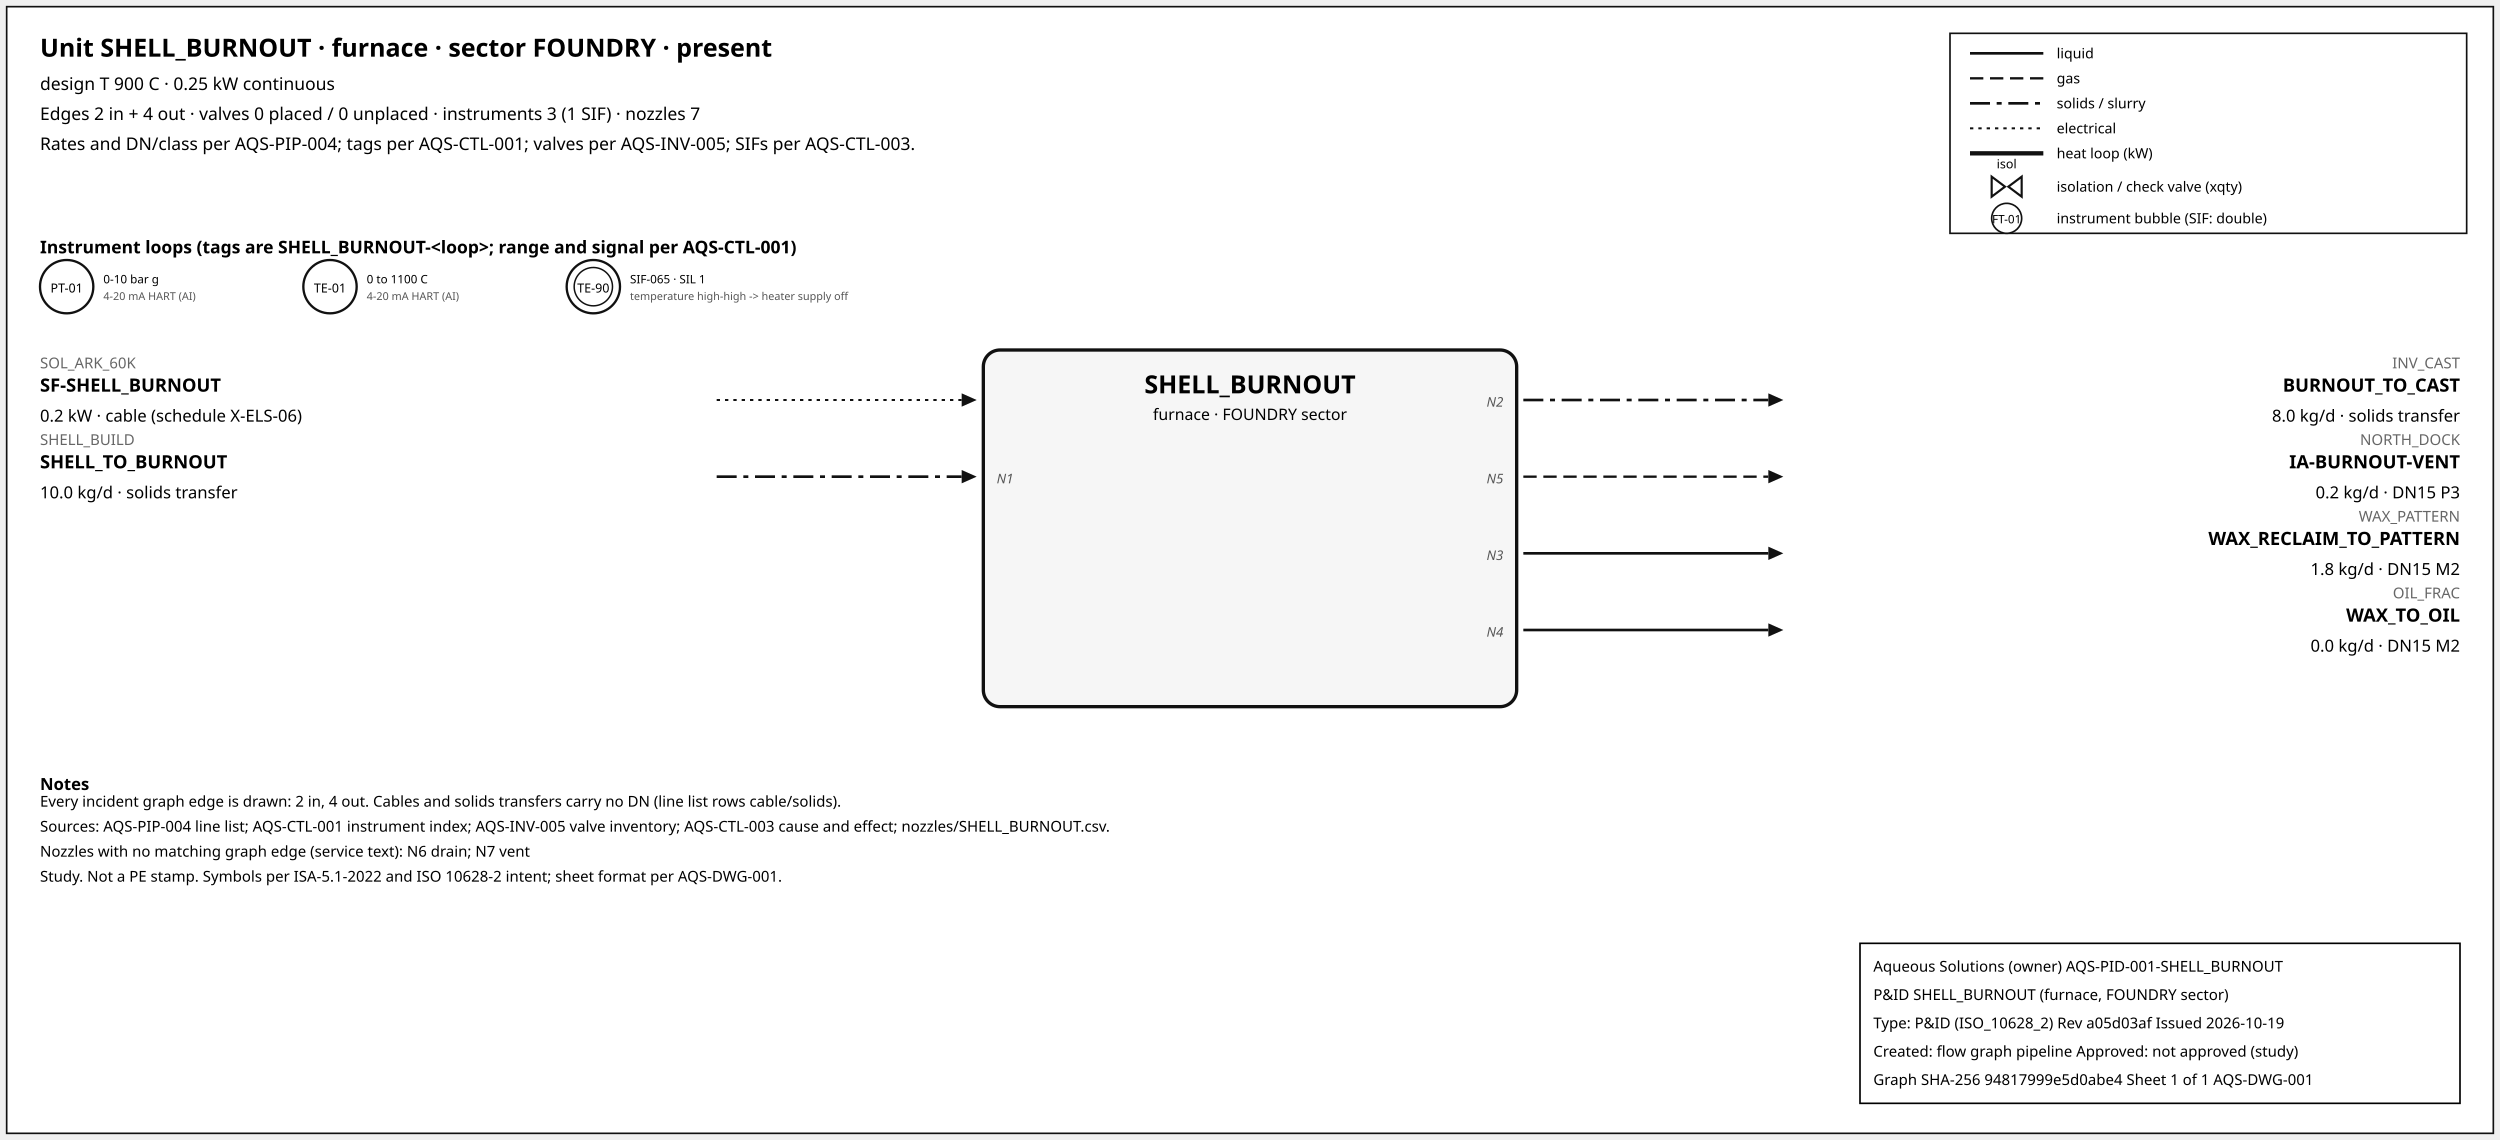
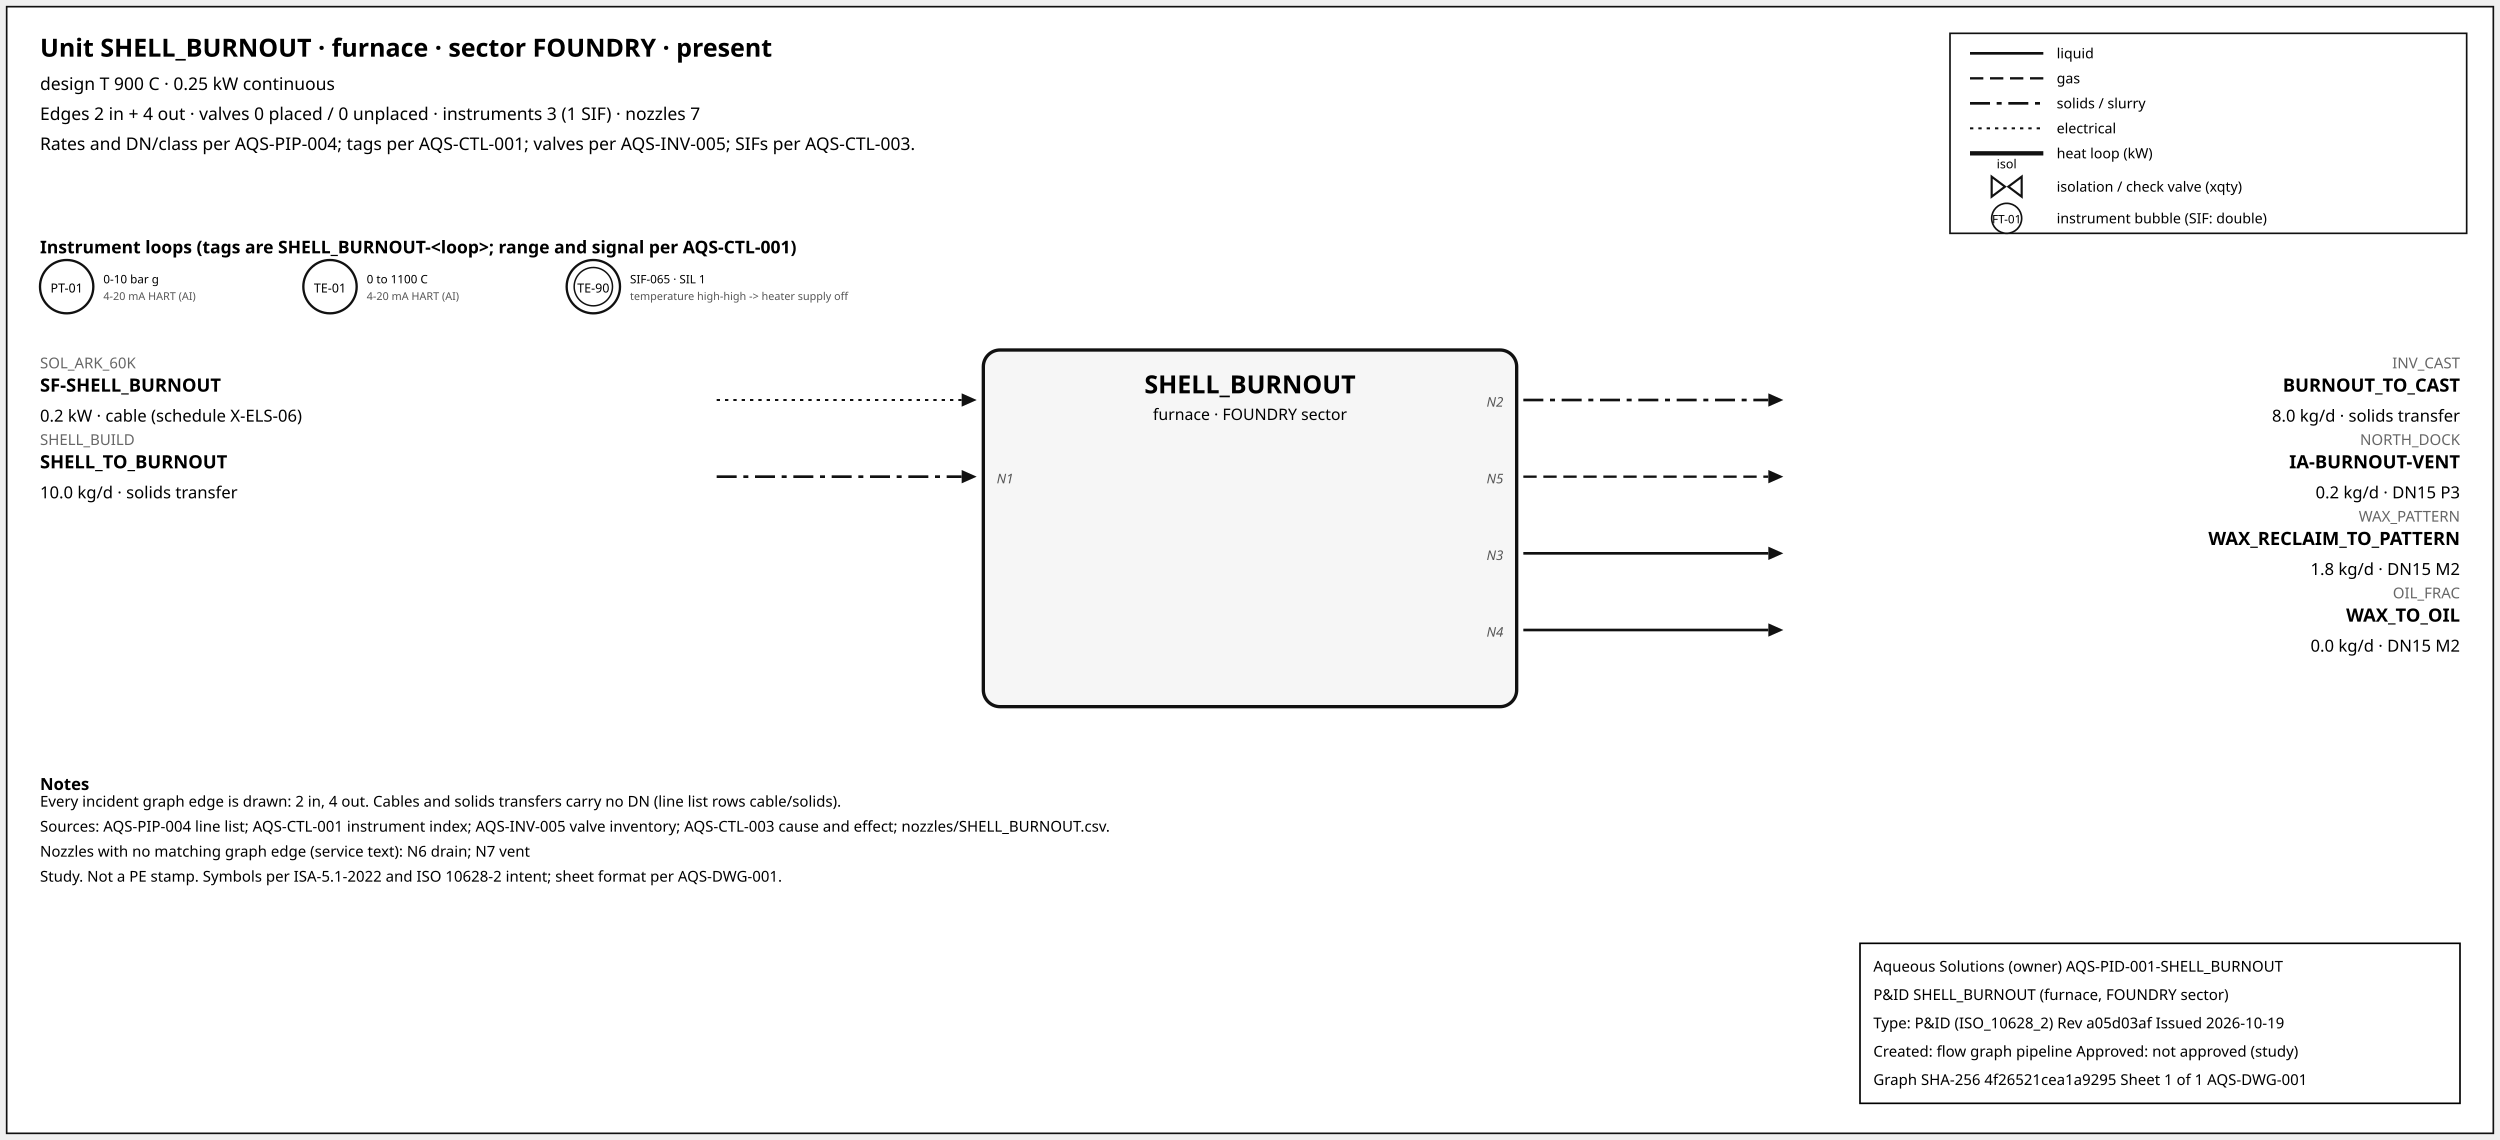
<svg xmlns="http://www.w3.org/2000/svg" width="1500" height="684" font-family="sans-serif">
  <rect x="4" y="4" width="1492" height="676" fill="white" stroke="#111" />
  <text x="24" y="34" font-size="15" font-weight="600">Unit SHELL_BURNOUT · furnace · sector FOUNDRY · present</text>
  <text x="24" y="54" font-size="10.5">design T 900 C · 0.25 kW continuous</text>
  <text x="24" y="72" font-size="10.5">Edges 2 in + 4 out · valves 0 placed / 0 unplaced · instruments 3 (1 SIF) · nozzles 7</text>
  <text x="24" y="90" font-size="10.5">Rates and DN/class per AQS-PIP-004; tags per AQS-CTL-001; valves per AQS-INV-005; SIFs per AQS-CTL-003.</text>
  <rect x="1170" y="20" width="310" height="120" fill="white" stroke="#111" />
  <line x1="1182" y1="32" x2="1226" y2="32" stroke="#111" stroke-width="1.6" />
  <text x="1234" y="35" font-size="8.5">liquid</text>
  <line x1="1182" y1="47" x2="1226" y2="47" stroke="#111" stroke-width="1.4" stroke-dasharray="8,4" />
  <text x="1234" y="50" font-size="8.5">gas</text>
  <line x1="1182" y1="62" x2="1226" y2="62" stroke="#111" stroke-width="1.6" stroke-dasharray="12,4,3,4" />
  <text x="1234" y="65" font-size="8.5">solids / slurry</text>
  <line x1="1182" y1="77" x2="1226" y2="77" stroke="#111" stroke-width="1.2" stroke-dasharray="2,3" />
  <text x="1234" y="80" font-size="8.5">electrical</text>
  <line x1="1182" y1="92" x2="1226" y2="92" stroke="#111" stroke-width="2.6" />
  <text x="1234" y="95" font-size="8.5">heat loop (kW)</text>
  <path d="M 1195.0,106 L 1203.0,112 L 1195.0,118 Z M 1213.0,106 L 1205.0,112 L 1213.0,118 Z" fill="white" stroke="#111" stroke-width="1.3" />
  <text x="1204.0" y="101.0" font-size="7.5" text-anchor="middle">isol</text>
  <text x="1234" y="115" font-size="8.5">isolation / check valve (xqty)</text>
  <circle cx="1204" cy="131" r="9" fill="white" stroke="#111" />
  <text x="1204" y="134" font-size="7" text-anchor="middle">FT-01</text>
  <text x="1234" y="134" font-size="8.5">instrument bubble (SIF: double)</text>
  <text x="24" y="152" font-size="10.5" font-weight="600">Instrument loops (tags are SHELL_BURNOUT-&lt;loop&gt;; range and signal per AQS-CTL-001)</text>
  <circle cx="40" cy="172" r="16" fill="white" stroke="#111" stroke-width="1.4" />
  <text x="40" y="175.5" font-size="7.5" text-anchor="middle">PT-01</text>
  <text x="62" y="170" font-size="7">0-10 bar g</text>
  <text x="62" y="180" font-size="6.5" fill="#555">4-20 mA HART (AI)</text>
  <circle cx="198" cy="172" r="16" fill="white" stroke="#111" stroke-width="1.4" />
  <text x="198" y="175.5" font-size="7.5" text-anchor="middle">TE-01</text>
  <text x="220" y="170" font-size="7">0 to 1100 C</text>
  <text x="220" y="180" font-size="6.5" fill="#555">4-20 mA HART (AI)</text>
  <circle cx="356" cy="172" r="16" fill="white" stroke="#111" stroke-width="1.4" />
  <circle cx="356" cy="172" r="11.5" fill="none" stroke="#111" stroke-width="0.9" />
  <text x="356" y="175.5" font-size="7.5" text-anchor="middle">TE-90</text>
  <text x="378" y="170" font-size="7">SIF-065 · SIL 1</text>
  <text x="378" y="180" font-size="6.5" fill="#555">temperature high-high -&gt; heater supply off</text>
  <rect x="590" y="210" width="320" height="214" rx="10" fill="#f6f6f6" stroke="#111" stroke-width="2" />
  <text x="750.0" y="236" font-size="15" font-weight="700" text-anchor="middle">SHELL_BURNOUT</text>
  <text x="750.0" y="252" font-size="9.5" text-anchor="middle">furnace · FOUNDRY sector</text>
  <line x1="430" y1="240" x2="577" y2="240" stroke="#111" stroke-width="1.2" stroke-dasharray="2,3" class="edge-in" />
  <polygon points="586,240 577,236 577,244" fill="#111" />
  <text x="24" y="221" font-size="9" fill="#666" text-anchor="start">SOL_ARK_60K</text>
  <text x="24" y="235" font-size="11" font-weight="600" text-anchor="start">SF-SHELL_BURNOUT</text>
  <text x="24" y="253" font-size="10" text-anchor="start">0.2 kW · cable (schedule X-ELS-06)</text>
  <line x1="430" y1="286" x2="577" y2="286" stroke="#111" stroke-width="1.6" stroke-dasharray="12,4,3,4" class="edge-in" />
  <polygon points="586,286 577,282 577,290" fill="#111" />
  <text x="24" y="267" font-size="9" fill="#666" text-anchor="start">SHELL_BUILD</text>
  <text x="24" y="281" font-size="11" font-weight="600" text-anchor="start">SHELL_TO_BURNOUT</text>
  <text x="24" y="299" font-size="10" text-anchor="start">10.0 kg/d · solids transfer</text>
  <text x="598" y="290" font-size="8" font-style="italic" fill="#555" text-anchor="start">N1</text>
  <line x1="914" y1="240" x2="1061" y2="240" stroke="#111" stroke-width="1.6" stroke-dasharray="12,4,3,4" class="edge-out" />
  <polygon points="1070,240 1061,236 1061,244" fill="#111" />
  <text x="1476" y="221" font-size="9" fill="#666" text-anchor="end">INV_CAST</text>
  <text x="1476" y="235" font-size="11" font-weight="600" text-anchor="end">BURNOUT_TO_CAST</text>
  <text x="1476" y="253" font-size="10" text-anchor="end">8.0 kg/d · solids transfer</text>
  <text x="902" y="244" font-size="8" font-style="italic" fill="#555" text-anchor="end">N2</text>
  <line x1="914" y1="286" x2="1061" y2="286" stroke="#111" stroke-width="1.4" stroke-dasharray="8,4" class="edge-out" />
  <polygon points="1070,286 1061,282 1061,290" fill="#111" />
  <text x="1476" y="267" font-size="9" fill="#666" text-anchor="end">NORTH_DOCK</text>
  <text x="1476" y="281" font-size="11" font-weight="600" text-anchor="end">IA-BURNOUT-VENT</text>
  <text x="1476" y="299" font-size="10" text-anchor="end">0.2 kg/d · DN15 P3</text>
  <text x="902" y="290" font-size="8" font-style="italic" fill="#555" text-anchor="end">N5</text>
  <line x1="914" y1="332" x2="1061" y2="332" stroke="#111" stroke-width="1.6" class="edge-out" />
  <polygon points="1070,332 1061,328 1061,336" fill="#111" />
  <text x="1476" y="313" font-size="9" fill="#666" text-anchor="end">WAX_PATTERN</text>
  <text x="1476" y="327" font-size="11" font-weight="600" text-anchor="end">WAX_RECLAIM_TO_PATTERN</text>
  <text x="1476" y="345" font-size="10" text-anchor="end">1.8 kg/d · DN15 M2</text>
  <text x="902" y="336" font-size="8" font-style="italic" fill="#555" text-anchor="end">N3</text>
  <line x1="914" y1="378" x2="1061" y2="378" stroke="#111" stroke-width="1.6" class="edge-out" />
  <polygon points="1070,378 1061,374 1061,382" fill="#111" />
  <text x="1476" y="359" font-size="9" fill="#666" text-anchor="end">OIL_FRAC</text>
  <text x="1476" y="373" font-size="11" font-weight="600" text-anchor="end">WAX_TO_OIL</text>
  <text x="1476" y="391" font-size="10" text-anchor="end">0.0 kg/d · DN15 M2</text>
  <text x="902" y="382" font-size="8" font-style="italic" fill="#555" text-anchor="end">N4</text>
  <text x="24" y="474" font-size="10" font-weight="600">Notes</text>
  <text x="24" y="484" font-size="9">Every incident graph edge is drawn: 2 in, 4 out. Cables and solids transfers carry no DN (line list rows cable/solids).</text>
  <text x="24" y="499" font-size="9">Sources: AQS-PIP-004 line list; AQS-CTL-001 instrument index; AQS-INV-005 valve inventory; AQS-CTL-003 cause and effect; nozzles/SHELL_BURNOUT.csv.</text>
  <text x="24" y="514" font-size="9">Nozzles with no matching graph edge (service text): N6 drain; N7 vent</text>
  <text x="24" y="529" font-size="9">Study. Not a PE stamp. Symbols per ISA-5.1-2022 and ISO 10628-2 intent; sheet format per AQS-DWG-001.</text>
  <g id="aqs-title-block">
    <rect x="1116" y="566" width="360" height="96" fill="white" stroke="black" stroke-width="1" />
    <text x="1124" y="583" font-size="9">Aqueous Solutions (owner)   AQS-PID-001-SHELL_BURNOUT</text>
    <text x="1124" y="600" font-size="9">P&amp;ID SHELL_BURNOUT (furnace, FOUNDRY sector)</text>
    <text x="1124" y="617" font-size="9">Type: P&amp;ID (ISO_10628_2)   Rev a05d03af   Issued 2026-10-19</text>
    <text x="1124" y="634" font-size="9">Created: flow graph pipeline   Approved: not approved (study)</text>
-     <text x="1124" y="651" font-size="9">Graph SHA-256 94817999e5d0abe4   Sheet 1 of 1   AQS-DWG-001</text>
+     <text x="1124" y="651" font-size="9">Graph SHA-256 4f26521cea1a9295   Sheet 1 of 1   AQS-DWG-001</text>
  </g>
</svg>
